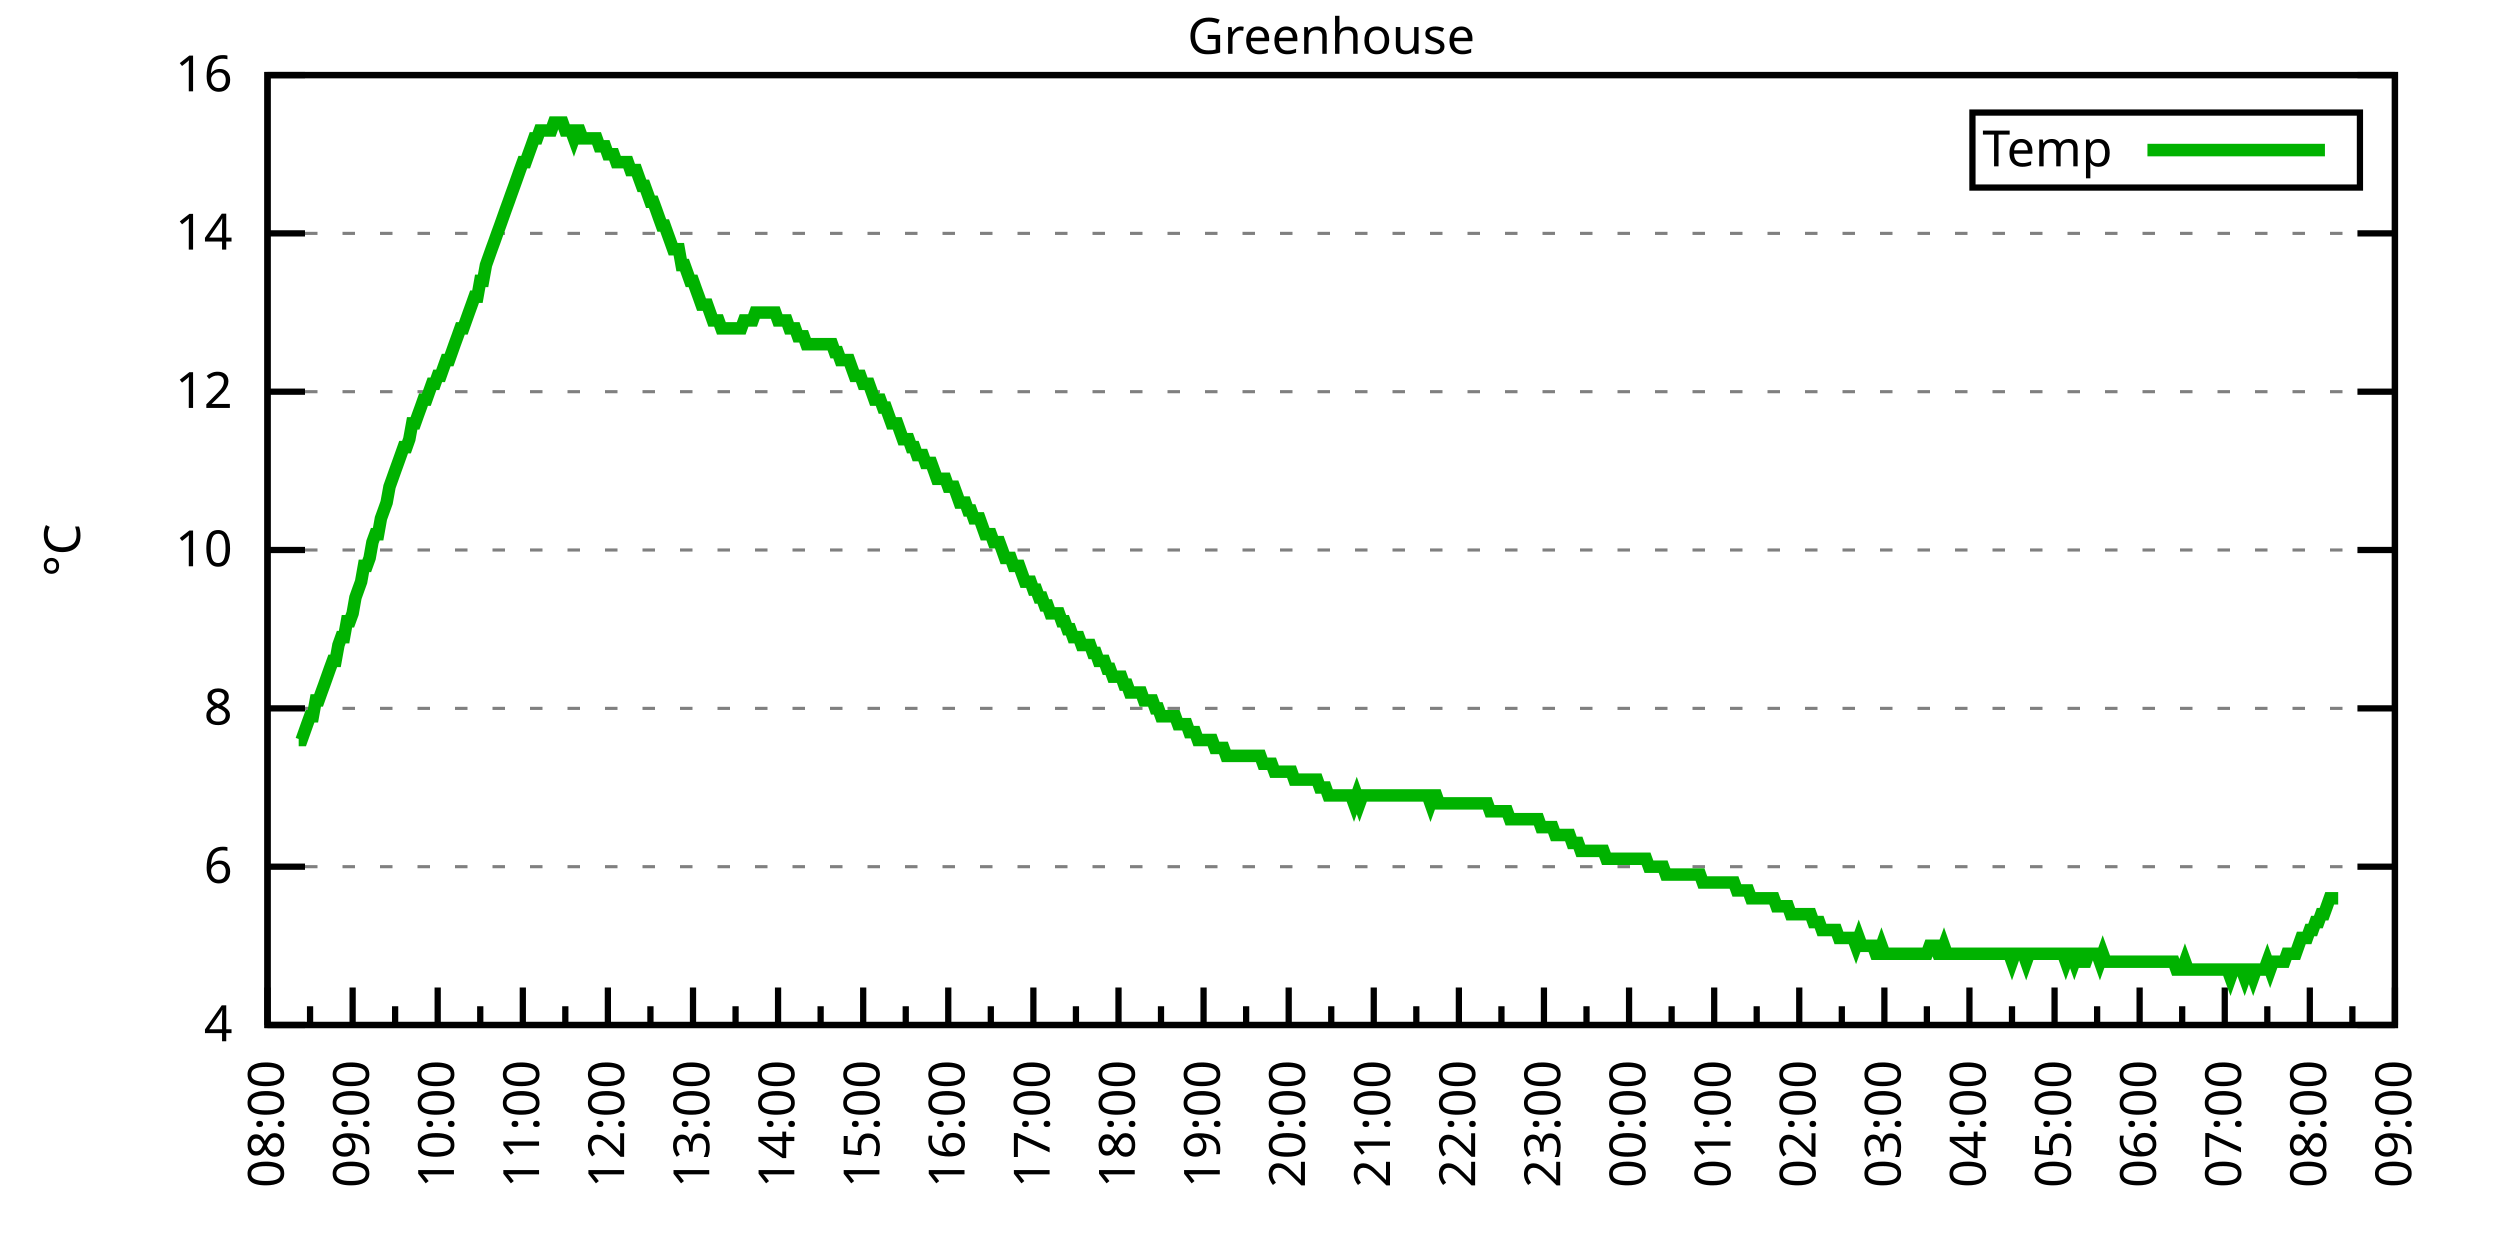
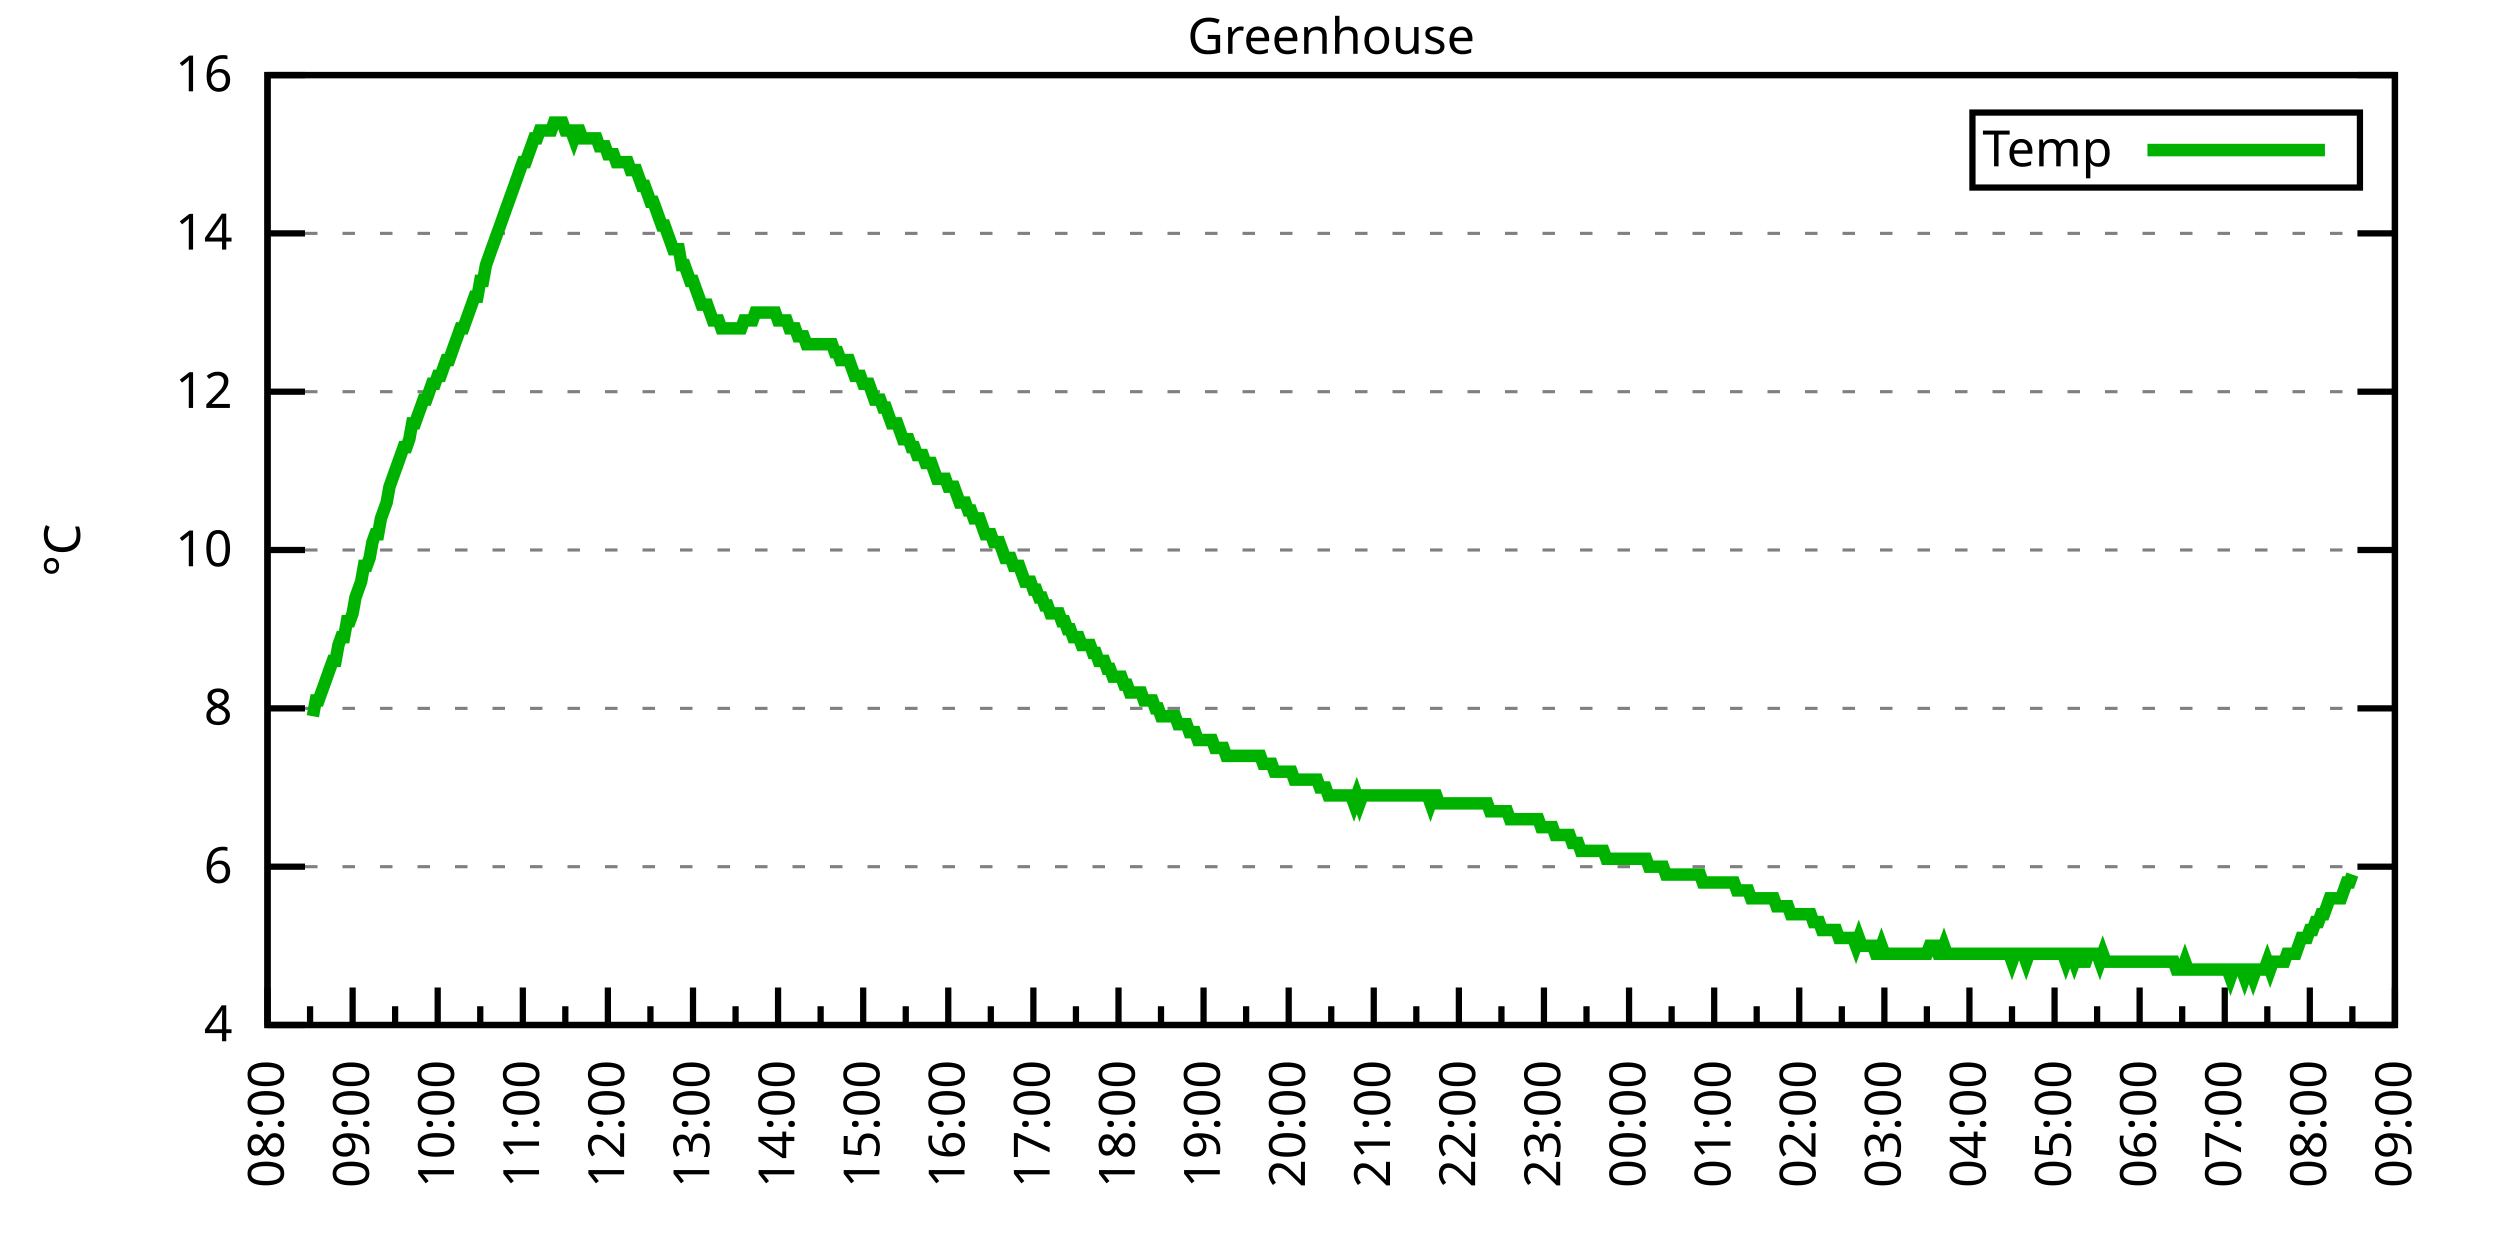
<svg xmlns="http://www.w3.org/2000/svg" xmlns:xlink="http://www.w3.org/1999/xlink" width="400" height="200" viewBox="0 0 400 200">
  <g id="gnuplot_canvas">
    <rect x="0" y="0" width="400" height="200" fill="none" />
    <defs>
      <circle id="gpDot" r="0.5" stroke-width="0.5" stroke="currentColor" />
      <path id="gpPt0" stroke-width="0.333" stroke="currentColor" d="M-1,0 h2 M0,-1 v2" />
      <path id="gpPt1" stroke-width="0.333" stroke="currentColor" d="M-1,-1 L1,1 M1,-1 L-1,1" />
      <path id="gpPt2" stroke-width="0.333" stroke="currentColor" d="M-1,0 L1,0 M0,-1 L0,1 M-1,-1 L1,1 M-1,1 L1,-1" />
      <rect id="gpPt3" stroke-width="0.333" stroke="currentColor" x="-1" y="-1" width="2" height="2" />
      <rect id="gpPt4" stroke-width="0.333" stroke="currentColor" fill="currentColor" x="-1" y="-1" width="2" height="2" />
      <circle id="gpPt5" stroke-width="0.333" stroke="currentColor" cx="0" cy="0" r="1" />
      <use xlink:href="#gpPt5" id="gpPt6" fill="currentColor" stroke="none" />
      <path id="gpPt7" stroke-width="0.333" stroke="currentColor" d="M0,-1.33 L-1.33,0.67 L1.33,0.67 z" />
      <use xlink:href="#gpPt7" id="gpPt8" fill="currentColor" stroke="none" />
      <use xlink:href="#gpPt7" id="gpPt9" stroke="currentColor" transform="rotate(180)" />
      <use xlink:href="#gpPt9" id="gpPt10" fill="currentColor" stroke="none" />
      <use xlink:href="#gpPt3" id="gpPt11" stroke="currentColor" transform="rotate(45)" />
      <use xlink:href="#gpPt11" id="gpPt12" fill="currentColor" stroke="none" />
      <path id="gpPt13" stroke-width="0.333" stroke="currentColor" d="M0,1.330 L1.265,0.411 L0.782,-1.067 L-0.782,-1.076 L-1.265,0.411 z" />
      <use xlink:href="#gpPt13" id="gpPt14" fill="currentColor" stroke="none" />
      <filter id="textbox" filterUnits="objectBoundingBox" x="0" y="0" height="1" width="1">
        <feFlood flood-color="white" flood-opacity="1" result="bgnd" />
        <feComposite in="SourceGraphic" in2="bgnd" operator="atop" />
      </filter>
      <filter id="greybox" filterUnits="objectBoundingBox" x="0" y="0" height="1" width="1">
        <feFlood flood-color="lightgrey" flood-opacity="1" result="grey" />
        <feComposite in="SourceGraphic" in2="grey" operator="atop" />
      </filter>
    </defs>
    <g fill="none" color="white" stroke="currentColor" stroke-width="1.00" stroke-linecap="butt" stroke-linejoin="miter">
</g>
    <g fill="none" color="black" stroke="currentColor" stroke-width="1.00" stroke-linecap="butt" stroke-linejoin="miter">
      <g stroke="none" shape-rendering="crispEdges">
        <polygon fill="rgb(255, 255, 255)" points="42.80,164.00 383.18,164.00 383.18,12.02 42.80,12.02 " />
      </g>
    </g>
    <g fill="none" color="black" stroke="currentColor" stroke-width="1.00" stroke-linecap="butt" stroke-linejoin="miter">
</g>
    <g fill="none" color="black" stroke="black" stroke-width="0.50" stroke-linecap="butt" stroke-linejoin="miter">
</g>
    <g fill="none" color="gray" stroke="currentColor" stroke-width="0.50" stroke-linecap="butt" stroke-linejoin="miter">
      <path stroke="gray" stroke-dasharray="2,4" class="gridline" d="M42.80,164.00 L383.19,164.00  " />
    </g>
    <g fill="none" color="gray" stroke="gray" stroke-width="1.00" stroke-linecap="butt" stroke-linejoin="miter">
</g>
    <g fill="none" color="black" stroke="currentColor" stroke-width="1.00" stroke-linecap="butt" stroke-linejoin="miter">
      <path stroke="black" d="M42.80,164.00 L48.80,164.00 M383.19,164.00 L377.19,164.00  " />
      <g transform="translate(37.20,166.60)" stroke="none" fill="black" font-family="Sans" font-size="8.00" text-anchor="end">
        <text>
          <tspan font-family="Sans"> 4</tspan>
        </text>
      </g>
    </g>
    <g fill="none" color="black" stroke="currentColor" stroke-width="1.00" stroke-linecap="butt" stroke-linejoin="miter">
</g>
    <g fill="none" color="black" stroke="black" stroke-width="0.50" stroke-linecap="butt" stroke-linejoin="miter">
</g>
    <g fill="none" color="gray" stroke="currentColor" stroke-width="0.50" stroke-linecap="butt" stroke-linejoin="miter">
      <path stroke="gray" stroke-dasharray="2,4" class="gridline" d="M42.80,138.67 L383.19,138.67  " />
    </g>
    <g fill="none" color="gray" stroke="gray" stroke-width="1.00" stroke-linecap="butt" stroke-linejoin="miter">
</g>
    <g fill="none" color="black" stroke="currentColor" stroke-width="1.00" stroke-linecap="butt" stroke-linejoin="miter">
      <path stroke="black" d="M42.80,138.67 L48.80,138.67 M383.19,138.67 L377.19,138.67  " />
      <g transform="translate(37.20,141.27)" stroke="none" fill="black" font-family="Sans" font-size="8.00" text-anchor="end">
        <text>
          <tspan font-family="Sans"> 6</tspan>
        </text>
      </g>
    </g>
    <g fill="none" color="black" stroke="currentColor" stroke-width="1.00" stroke-linecap="butt" stroke-linejoin="miter">
</g>
    <g fill="none" color="black" stroke="black" stroke-width="0.50" stroke-linecap="butt" stroke-linejoin="miter">
</g>
    <g fill="none" color="gray" stroke="currentColor" stroke-width="0.50" stroke-linecap="butt" stroke-linejoin="miter">
      <path stroke="gray" stroke-dasharray="2,4" class="gridline" d="M42.80,113.34 L383.19,113.34  " />
    </g>
    <g fill="none" color="gray" stroke="gray" stroke-width="1.00" stroke-linecap="butt" stroke-linejoin="miter">
</g>
    <g fill="none" color="black" stroke="currentColor" stroke-width="1.00" stroke-linecap="butt" stroke-linejoin="miter">
      <path stroke="black" d="M42.80,113.34 L48.80,113.34 M383.19,113.34 L377.19,113.34  " />
      <g transform="translate(37.20,115.94)" stroke="none" fill="black" font-family="Sans" font-size="8.00" text-anchor="end">
        <text>
          <tspan font-family="Sans"> 8</tspan>
        </text>
      </g>
    </g>
    <g fill="none" color="black" stroke="currentColor" stroke-width="1.00" stroke-linecap="butt" stroke-linejoin="miter">
</g>
    <g fill="none" color="black" stroke="black" stroke-width="0.50" stroke-linecap="butt" stroke-linejoin="miter">
</g>
    <g fill="none" color="gray" stroke="currentColor" stroke-width="0.50" stroke-linecap="butt" stroke-linejoin="miter">
      <path stroke="gray" stroke-dasharray="2,4" class="gridline" d="M42.80,88.00 L383.19,88.00  " />
    </g>
    <g fill="none" color="gray" stroke="gray" stroke-width="1.00" stroke-linecap="butt" stroke-linejoin="miter">
</g>
    <g fill="none" color="black" stroke="currentColor" stroke-width="1.00" stroke-linecap="butt" stroke-linejoin="miter">
      <path stroke="black" d="M42.80,88.00 L48.80,88.00 M383.19,88.00 L377.19,88.00  " />
      <g transform="translate(37.20,90.60)" stroke="none" fill="black" font-family="Sans" font-size="8.00" text-anchor="end">
        <text>
          <tspan font-family="Sans"> 10</tspan>
        </text>
      </g>
    </g>
    <g fill="none" color="black" stroke="currentColor" stroke-width="1.00" stroke-linecap="butt" stroke-linejoin="miter">
</g>
    <g fill="none" color="black" stroke="black" stroke-width="0.50" stroke-linecap="butt" stroke-linejoin="miter">
</g>
    <g fill="none" color="gray" stroke="currentColor" stroke-width="0.50" stroke-linecap="butt" stroke-linejoin="miter">
      <path stroke="gray" stroke-dasharray="2,4" class="gridline" d="M42.80,62.67 L383.19,62.67  " />
    </g>
    <g fill="none" color="gray" stroke="gray" stroke-width="1.00" stroke-linecap="butt" stroke-linejoin="miter">
</g>
    <g fill="none" color="black" stroke="currentColor" stroke-width="1.00" stroke-linecap="butt" stroke-linejoin="miter">
      <path stroke="black" d="M42.80,62.67 L48.80,62.67 M383.19,62.67 L377.19,62.67  " />
      <g transform="translate(37.20,65.27)" stroke="none" fill="black" font-family="Sans" font-size="8.00" text-anchor="end">
        <text>
          <tspan font-family="Sans"> 12</tspan>
        </text>
      </g>
    </g>
    <g fill="none" color="black" stroke="currentColor" stroke-width="1.00" stroke-linecap="butt" stroke-linejoin="miter">
</g>
    <g fill="none" color="black" stroke="black" stroke-width="0.50" stroke-linecap="butt" stroke-linejoin="miter">
</g>
    <g fill="none" color="gray" stroke="currentColor" stroke-width="0.50" stroke-linecap="butt" stroke-linejoin="miter">
      <path stroke="gray" stroke-dasharray="2,4" class="gridline" d="M42.80,37.34 L383.19,37.34  " />
    </g>
    <g fill="none" color="gray" stroke="gray" stroke-width="1.00" stroke-linecap="butt" stroke-linejoin="miter">
</g>
    <g fill="none" color="black" stroke="currentColor" stroke-width="1.00" stroke-linecap="butt" stroke-linejoin="miter">
      <path stroke="black" d="M42.80,37.34 L48.80,37.34 M383.19,37.34 L377.19,37.34  " />
      <g transform="translate(37.20,39.94)" stroke="none" fill="black" font-family="Sans" font-size="8.00" text-anchor="end">
        <text>
          <tspan font-family="Sans"> 14</tspan>
        </text>
      </g>
    </g>
    <g fill="none" color="black" stroke="currentColor" stroke-width="1.00" stroke-linecap="butt" stroke-linejoin="miter">
</g>
    <g fill="none" color="black" stroke="black" stroke-width="0.50" stroke-linecap="butt" stroke-linejoin="miter">
</g>
    <g fill="none" color="gray" stroke="currentColor" stroke-width="0.50" stroke-linecap="butt" stroke-linejoin="miter">
      <path stroke="gray" stroke-dasharray="2,4" class="gridline" d="M42.80,12.01 L383.19,12.01  " />
    </g>
    <g fill="none" color="gray" stroke="gray" stroke-width="1.00" stroke-linecap="butt" stroke-linejoin="miter">
</g>
    <g fill="none" color="black" stroke="currentColor" stroke-width="1.00" stroke-linecap="butt" stroke-linejoin="miter">
      <path stroke="black" d="M42.80,12.01 L48.80,12.01 M383.19,12.01 L377.19,12.01  " />
      <g transform="translate(37.20,14.61)" stroke="none" fill="black" font-family="Sans" font-size="8.00" text-anchor="end">
        <text>
          <tspan font-family="Sans"> 16</tspan>
        </text>
      </g>
    </g>
    <g fill="none" color="black" stroke="currentColor" stroke-width="1.00" stroke-linecap="butt" stroke-linejoin="miter">
      <path stroke="black" d="M42.80,164.00 L42.80,158.00  " />
      <g transform="translate(45.40,169.60) rotate(270)" stroke="none" fill="black" font-family="Sans" font-size="8.00" text-anchor="end">
        <text>
          <tspan font-family="Sans">08:00</tspan>
        </text>
      </g>
    </g>
    <g fill="none" color="black" stroke="currentColor" stroke-width="1.00" stroke-linecap="butt" stroke-linejoin="miter">
      <path stroke="black" d="M49.61,164.00 L49.61,161.00 M56.42,164.00 L56.42,158.00  " />
      <g transform="translate(59.02,169.60) rotate(270)" stroke="none" fill="black" font-family="Sans" font-size="8.00" text-anchor="end">
        <text>
          <tspan font-family="Sans">09:00</tspan>
        </text>
      </g>
    </g>
    <g fill="none" color="black" stroke="currentColor" stroke-width="1.00" stroke-linecap="butt" stroke-linejoin="miter">
      <path stroke="black" d="M63.22,164.00 L63.22,161.00 M70.03,164.00 L70.03,158.00  " />
      <g transform="translate(72.63,169.60) rotate(270)" stroke="none" fill="black" font-family="Sans" font-size="8.00" text-anchor="end">
        <text>
          <tspan font-family="Sans">10:00</tspan>
        </text>
      </g>
    </g>
    <g fill="none" color="black" stroke="currentColor" stroke-width="1.00" stroke-linecap="butt" stroke-linejoin="miter">
      <path stroke="black" d="M76.84,164.00 L76.84,161.00 M83.65,164.00 L83.65,158.00  " />
      <g transform="translate(86.25,169.60) rotate(270)" stroke="none" fill="black" font-family="Sans" font-size="8.00" text-anchor="end">
        <text>
          <tspan font-family="Sans">11:00</tspan>
        </text>
      </g>
    </g>
    <g fill="none" color="black" stroke="currentColor" stroke-width="1.00" stroke-linecap="butt" stroke-linejoin="miter">
      <path stroke="black" d="M90.45,164.00 L90.45,161.00 M97.26,164.00 L97.26,158.00  " />
      <g transform="translate(99.86,169.60) rotate(270)" stroke="none" fill="black" font-family="Sans" font-size="8.00" text-anchor="end">
        <text>
          <tspan font-family="Sans">12:00</tspan>
        </text>
      </g>
    </g>
    <g fill="none" color="black" stroke="currentColor" stroke-width="1.00" stroke-linecap="butt" stroke-linejoin="miter">
      <path stroke="black" d="M104.07,164.00 L104.07,161.00 M110.88,164.00 L110.88,158.00  " />
      <g transform="translate(113.48,169.60) rotate(270)" stroke="none" fill="black" font-family="Sans" font-size="8.00" text-anchor="end">
        <text>
          <tspan font-family="Sans">13:00</tspan>
        </text>
      </g>
    </g>
    <g fill="none" color="black" stroke="currentColor" stroke-width="1.00" stroke-linecap="butt" stroke-linejoin="miter">
      <path stroke="black" d="M117.69,164.00 L117.69,161.00 M124.49,164.00 L124.49,158.00  " />
      <g transform="translate(127.09,169.60) rotate(270)" stroke="none" fill="black" font-family="Sans" font-size="8.00" text-anchor="end">
        <text>
          <tspan font-family="Sans">14:00</tspan>
        </text>
      </g>
    </g>
    <g fill="none" color="black" stroke="currentColor" stroke-width="1.00" stroke-linecap="butt" stroke-linejoin="miter">
      <path stroke="black" d="M131.30,164.00 L131.30,161.00 M138.11,164.00 L138.11,158.00  " />
      <g transform="translate(140.71,169.60) rotate(270)" stroke="none" fill="black" font-family="Sans" font-size="8.00" text-anchor="end">
        <text>
          <tspan font-family="Sans">15:00</tspan>
        </text>
      </g>
    </g>
    <g fill="none" color="black" stroke="currentColor" stroke-width="1.00" stroke-linecap="butt" stroke-linejoin="miter">
      <path stroke="black" d="M144.92,164.00 L144.92,161.00 M151.72,164.00 L151.72,158.00  " />
      <g transform="translate(154.32,169.60) rotate(270)" stroke="none" fill="black" font-family="Sans" font-size="8.00" text-anchor="end">
        <text>
          <tspan font-family="Sans">16:00</tspan>
        </text>
      </g>
    </g>
    <g fill="none" color="black" stroke="currentColor" stroke-width="1.00" stroke-linecap="butt" stroke-linejoin="miter">
      <path stroke="black" d="M158.53,164.00 L158.53,161.00 M165.34,164.00 L165.34,158.00  " />
      <g transform="translate(167.94,169.60) rotate(270)" stroke="none" fill="black" font-family="Sans" font-size="8.00" text-anchor="end">
        <text>
          <tspan font-family="Sans">17:00</tspan>
        </text>
      </g>
    </g>
    <g fill="none" color="black" stroke="currentColor" stroke-width="1.00" stroke-linecap="butt" stroke-linejoin="miter">
      <path stroke="black" d="M172.15,164.00 L172.15,161.00 M178.96,164.00 L178.96,158.00  " />
      <g transform="translate(181.56,169.60) rotate(270)" stroke="none" fill="black" font-family="Sans" font-size="8.00" text-anchor="end">
        <text>
          <tspan font-family="Sans">18:00</tspan>
        </text>
      </g>
    </g>
    <g fill="none" color="black" stroke="currentColor" stroke-width="1.00" stroke-linecap="butt" stroke-linejoin="miter">
      <path stroke="black" d="M185.76,164.00 L185.76,161.00 M192.57,164.00 L192.57,158.00  " />
      <g transform="translate(195.17,169.60) rotate(270)" stroke="none" fill="black" font-family="Sans" font-size="8.00" text-anchor="end">
        <text>
          <tspan font-family="Sans">19:00</tspan>
        </text>
      </g>
    </g>
    <g fill="none" color="black" stroke="currentColor" stroke-width="1.00" stroke-linecap="butt" stroke-linejoin="miter">
      <path stroke="black" d="M199.38,164.00 L199.38,161.00 M206.19,164.00 L206.19,158.00  " />
      <g transform="translate(208.79,169.60) rotate(270)" stroke="none" fill="black" font-family="Sans" font-size="8.00" text-anchor="end">
        <text>
          <tspan font-family="Sans">20:00</tspan>
        </text>
      </g>
    </g>
    <g fill="none" color="black" stroke="currentColor" stroke-width="1.00" stroke-linecap="butt" stroke-linejoin="miter">
      <path stroke="black" d="M213.00,164.00 L213.00,161.00 M219.80,164.00 L219.80,158.00  " />
      <g transform="translate(222.40,169.60) rotate(270)" stroke="none" fill="black" font-family="Sans" font-size="8.00" text-anchor="end">
        <text>
          <tspan font-family="Sans">21:00</tspan>
        </text>
      </g>
    </g>
    <g fill="none" color="black" stroke="currentColor" stroke-width="1.00" stroke-linecap="butt" stroke-linejoin="miter">
      <path stroke="black" d="M226.61,164.00 L226.61,161.00 M233.42,164.00 L233.42,158.00  " />
      <g transform="translate(236.02,169.60) rotate(270)" stroke="none" fill="black" font-family="Sans" font-size="8.00" text-anchor="end">
        <text>
          <tspan font-family="Sans">22:00</tspan>
        </text>
      </g>
    </g>
    <g fill="none" color="black" stroke="currentColor" stroke-width="1.00" stroke-linecap="butt" stroke-linejoin="miter">
      <path stroke="black" d="M240.23,164.00 L240.23,161.00 M247.03,164.00 L247.03,158.00  " />
      <g transform="translate(249.63,169.60) rotate(270)" stroke="none" fill="black" font-family="Sans" font-size="8.00" text-anchor="end">
        <text>
          <tspan font-family="Sans">23:00</tspan>
        </text>
      </g>
    </g>
    <g fill="none" color="black" stroke="currentColor" stroke-width="1.00" stroke-linecap="butt" stroke-linejoin="miter">
      <path stroke="black" d="M253.84,164.00 L253.84,161.00 M260.65,164.00 L260.65,158.00  " />
      <g transform="translate(263.25,169.60) rotate(270)" stroke="none" fill="black" font-family="Sans" font-size="8.00" text-anchor="end">
        <text>
          <tspan font-family="Sans">00:00</tspan>
        </text>
      </g>
    </g>
    <g fill="none" color="black" stroke="currentColor" stroke-width="1.00" stroke-linecap="butt" stroke-linejoin="miter">
      <path stroke="black" d="M267.46,164.00 L267.46,161.00 M274.27,164.00 L274.27,158.00  " />
      <g transform="translate(276.87,169.60) rotate(270)" stroke="none" fill="black" font-family="Sans" font-size="8.00" text-anchor="end">
        <text>
          <tspan font-family="Sans">01:00</tspan>
        </text>
      </g>
    </g>
    <g fill="none" color="black" stroke="currentColor" stroke-width="1.00" stroke-linecap="butt" stroke-linejoin="miter">
      <path stroke="black" d="M281.07,164.00 L281.07,161.00 M287.88,164.00 L287.88,158.00  " />
      <g transform="translate(290.48,169.60) rotate(270)" stroke="none" fill="black" font-family="Sans" font-size="8.00" text-anchor="end">
        <text>
          <tspan font-family="Sans">02:00</tspan>
        </text>
      </g>
    </g>
    <g fill="none" color="black" stroke="currentColor" stroke-width="1.00" stroke-linecap="butt" stroke-linejoin="miter">
      <path stroke="black" d="M294.69,164.00 L294.69,161.00 M301.50,164.00 L301.50,158.00  " />
      <g transform="translate(304.10,169.60) rotate(270)" stroke="none" fill="black" font-family="Sans" font-size="8.00" text-anchor="end">
        <text>
          <tspan font-family="Sans">03:00</tspan>
        </text>
      </g>
    </g>
    <g fill="none" color="black" stroke="currentColor" stroke-width="1.00" stroke-linecap="butt" stroke-linejoin="miter">
      <path stroke="black" d="M308.30,164.00 L308.30,161.00 M315.11,164.00 L315.11,158.00  " />
      <g transform="translate(317.71,169.60) rotate(270)" stroke="none" fill="black" font-family="Sans" font-size="8.00" text-anchor="end">
        <text>
          <tspan font-family="Sans">04:00</tspan>
        </text>
      </g>
    </g>
    <g fill="none" color="black" stroke="currentColor" stroke-width="1.00" stroke-linecap="butt" stroke-linejoin="miter">
      <path stroke="black" d="M321.92,164.00 L321.92,161.00 M328.73,164.00 L328.73,158.00  " />
      <g transform="translate(331.33,169.60) rotate(270)" stroke="none" fill="black" font-family="Sans" font-size="8.00" text-anchor="end">
        <text>
          <tspan font-family="Sans">05:00</tspan>
        </text>
      </g>
    </g>
    <g fill="none" color="black" stroke="currentColor" stroke-width="1.00" stroke-linecap="butt" stroke-linejoin="miter">
      <path stroke="black" d="M335.54,164.00 L335.54,161.00 M342.34,164.00 L342.34,158.00  " />
      <g transform="translate(344.94,169.60) rotate(270)" stroke="none" fill="black" font-family="Sans" font-size="8.00" text-anchor="end">
        <text>
          <tspan font-family="Sans">06:00</tspan>
        </text>
      </g>
    </g>
    <g fill="none" color="black" stroke="currentColor" stroke-width="1.00" stroke-linecap="butt" stroke-linejoin="miter">
      <path stroke="black" d="M349.15,164.00 L349.15,161.00 M355.96,164.00 L355.96,158.00  " />
      <g transform="translate(358.56,169.60) rotate(270)" stroke="none" fill="black" font-family="Sans" font-size="8.00" text-anchor="end">
        <text>
          <tspan font-family="Sans">07:00</tspan>
        </text>
      </g>
    </g>
    <g fill="none" color="black" stroke="currentColor" stroke-width="1.00" stroke-linecap="butt" stroke-linejoin="miter">
      <path stroke="black" d="M362.77,164.00 L362.77,161.00 M369.57,164.00 L369.57,158.00  " />
      <g transform="translate(372.17,169.60) rotate(270)" stroke="none" fill="black" font-family="Sans" font-size="8.00" text-anchor="end">
        <text>
          <tspan font-family="Sans">08:00</tspan>
        </text>
      </g>
    </g>
    <g fill="none" color="black" stroke="currentColor" stroke-width="1.00" stroke-linecap="butt" stroke-linejoin="miter">
      <path stroke="black" d="M376.38,164.00 L376.38,161.00 M383.19,164.00 L383.19,158.00  " />
      <g transform="translate(385.79,169.60) rotate(270)" stroke="none" fill="black" font-family="Sans" font-size="8.00" text-anchor="end">
        <text>
          <tspan font-family="Sans">09:00</tspan>
        </text>
      </g>
    </g>
    <g fill="none" color="black" stroke="currentColor" stroke-width="1.00" stroke-linecap="butt" stroke-linejoin="miter">
</g>
    <g fill="none" color="black" stroke="currentColor" stroke-width="1.00" stroke-linecap="butt" stroke-linejoin="miter">
      <path stroke="black" d="M42.80,12.01 L42.80,164.00 L383.19,164.00 L383.19,12.01 L42.80,12.01 Z  " />
    </g>
    <g fill="none" color="black" stroke="currentColor" stroke-width="1.00" stroke-linecap="butt" stroke-linejoin="miter">
      <g transform="translate(12.80,88.01) rotate(270)" stroke="none" fill="black" font-family="Sans" font-size="8.00" text-anchor="middle">
        <text>
          <tspan font-family="Sans">°C</tspan>
        </text>
      </g>
    </g>
    <g fill="none" color="black" stroke="currentColor" stroke-width="1.00" stroke-linecap="butt" stroke-linejoin="miter">
</g>
    <g fill="none" color="black" stroke="currentColor" stroke-width="1.00" stroke-linecap="butt" stroke-linejoin="miter">
      <path stroke="black" d="M315.59,30.01 L315.59,18.01 L377.59,18.01 L377.59,30.01 L315.59,30.01 Z  " />
    </g>
    <g id="Greenhouse_plot_1">
      <g fill="none" color="white" stroke="black" stroke-width="2.00" stroke-linecap="butt" stroke-linejoin="miter">
</g>
      <g fill="none" color="black" stroke="currentColor" stroke-width="2.00" stroke-linecap="butt" stroke-linejoin="miter">
        <g transform="translate(337.99,26.61)" stroke="none" fill="black" font-family="Sans" font-size="8.00" text-anchor="end">
          <text>
            <tspan font-family="Sans">Temp</tspan>
          </text>
        </g>
      </g>
      <g fill="none" color="black" stroke="currentColor" stroke-width="2.00" stroke-linecap="butt" stroke-linejoin="miter">
-         <path stroke="rgb(  0, 178,   0)" d="M343.59,24.01 L371.99,24.01 M47.79,118.40 L48.25,118.40 L48.70,117.14 L49.15,115.87 L49.61,114.60 L50.06,114.60   L50.52,112.07 L50.97,112.07 L51.42,110.80 L51.88,109.54 L52.33,108.27 L52.78,107.00 L53.24,105.74 L53.69,105.74   L54.15,103.20 L54.60,101.94 L55.05,101.94 L55.51,99.40 L55.96,99.40 L56.42,98.14 L56.87,95.60 L57.32,94.34   L57.78,93.07 L58.23,90.54 L58.68,90.54 L59.14,89.27 L59.59,86.74 L60.05,85.47 L60.50,85.47 L60.95,82.94   L61.41,81.67 L61.86,80.41 L62.32,77.87 L62.77,76.61 L63.22,75.34 L63.68,74.07 L64.13,72.81 L64.58,71.54   L65.04,71.54 L65.49,70.27 L65.95,67.74 L66.40,67.74 L66.85,66.47 L67.31,65.21 L67.76,63.94 L68.22,63.94   L68.67,62.67 L69.12,61.41 L69.58,61.41 L70.03,60.14 L70.49,60.14 L70.94,58.87 L71.39,57.61 L71.85,57.61   L72.30,56.34 L72.75,55.07 L73.21,53.81 L73.66,52.54 L74.12,52.54 L74.57,51.27 L75.02,50.01 L75.48,48.74   L75.93,47.47 L76.39,47.47 L76.84,44.94 L77.29,44.94 L77.75,42.41 L78.20,41.14 L78.65,39.87 L79.11,38.61   L79.56,37.34 L80.02,36.08 L80.47,34.81 L80.92,33.54 L81.38,32.28 L81.83,31.01 L82.29,29.74 L82.74,28.48   L83.19,27.21 L83.65,25.94 L84.10,25.94 L84.55,24.68 L85.01,23.41 L85.46,22.14 L85.92,22.14 L86.37,20.88   L86.82,20.88 L87.28,20.88 L87.73,20.88 L88.19,20.88 L88.64,19.61 L89.09,19.61 L89.55,19.61 L90.00,19.61   L90.45,20.88 L90.91,20.88 L91.36,20.88 L91.82,22.14 L92.27,20.88 L92.72,20.88 L93.18,22.14 L93.63,22.14   L94.09,22.14 L94.54,22.14 L94.99,22.14 L95.45,22.14 L95.90,23.41 L96.35,23.41 L96.81,23.41 L97.26,24.68   L97.72,24.68 L98.17,24.68 L98.62,25.94 L99.08,25.94 L99.53,25.94 L99.99,25.94 L100.44,25.94 L100.89,27.21   L101.35,27.21 L101.80,27.21 L102.25,28.48 L102.71,29.74 L103.16,29.74 L103.62,31.01 L104.07,32.28 L104.52,32.28   L104.98,33.54 L105.43,34.81 L105.89,36.08 L106.34,36.08 L106.79,37.34 L107.25,38.61 L107.70,39.87 L108.15,39.87   L108.61,39.87 L109.06,42.41 L109.52,42.41 L109.97,43.67 L110.42,44.94 L110.88,44.94 L111.33,46.21 L111.79,47.47   L112.24,48.74 L112.69,48.74 L113.15,48.74 L113.60,50.01 L114.05,51.27 L114.51,51.27 L114.96,51.27 L115.42,52.54   L115.87,52.54 L116.32,52.54 L116.78,52.54 L117.23,52.54 L117.69,52.54 L118.14,52.54 L118.59,52.54 L119.05,51.27   L119.50,51.27 L119.96,51.27 L120.41,51.27 L120.86,50.01 L121.32,50.01 L121.77,50.01 L122.22,50.01 L122.68,50.01   L123.13,50.01 L123.59,50.01 L124.04,50.01 L124.49,51.27 L124.95,51.27 L125.40,51.27 L125.86,51.27 L126.31,52.54   L126.76,52.54 L127.22,52.54 L127.67,53.81 L128.12,53.81 L128.58,53.81 L129.03,55.07 L129.49,55.07 L129.94,55.07   L130.39,55.07 L130.85,55.07 L131.30,55.07 L131.76,55.07 L132.21,55.07 L132.66,55.07 L133.12,55.07 L133.57,56.34   L134.02,56.34 L134.48,57.61 L134.93,57.61 L135.39,57.61 L135.84,57.61 L136.29,58.87 L136.75,60.14 L137.20,60.14   L137.66,60.14 L138.11,61.41 L138.56,61.41 L139.02,61.41 L139.47,62.67 L139.92,63.94 L140.38,63.94 L140.83,63.94   L141.29,65.21 L141.74,65.21 L142.19,66.47 L142.65,67.74 L143.10,67.74 L143.56,67.74 L144.01,69.01 L144.46,70.27   L144.92,70.27 L145.37,70.27 L145.82,71.54 L146.28,71.54 L146.73,72.81 L147.19,72.81 L147.64,72.81 L148.09,74.07   L148.55,74.07 L149.00,74.07 L149.46,75.34 L149.91,76.61 L150.36,76.61 L150.82,76.61 L151.27,76.61 L151.72,77.87   L152.18,77.87 L152.63,77.87 L153.09,79.14 L153.54,80.41 L153.99,80.41 L154.45,80.41 L154.90,81.67 L155.36,81.67   L155.81,82.94 L156.26,82.94 L156.72,82.94 L157.17,84.21 L157.62,85.47 L158.08,85.47 L158.53,85.47 L158.99,86.74   L159.44,86.74 L159.89,86.74 L160.35,88.00 L160.80,89.27 L161.26,89.27 L161.71,89.27 L162.16,90.54 L162.62,90.54   L163.07,90.54 L163.52,91.80 L163.98,93.07 L164.43,93.07 L164.89,93.07 L165.34,94.34 L165.79,94.34 L166.25,95.60   L166.70,95.60 L167.16,96.87 L167.61,96.87 L168.06,98.14 L168.52,98.14 L168.97,98.14 L169.43,98.14 L169.88,99.40   L170.33,99.40 L170.79,100.67 L171.24,100.67 L171.69,101.94 L172.15,101.94 L172.60,101.94 L173.06,103.20 L173.51,103.20   L173.96,103.20 L174.42,103.20 L174.87,104.47 L175.33,104.47 L175.78,105.74 L176.23,105.74 L176.69,105.74 L177.14,107.00   L177.59,107.00 L178.05,108.27 L178.50,108.27 L178.96,108.27 L179.41,108.27 L179.86,109.54 L180.32,109.54 L180.77,110.80   L181.23,110.80 L181.68,110.80 L182.13,110.80 L182.59,110.80 L183.04,112.07 L183.49,112.07 L183.95,112.07 L184.40,112.07   L184.86,113.34 L185.31,113.34 L185.76,114.60 L186.22,114.60 L186.67,114.60 L187.13,114.60 L187.58,114.60 L188.03,114.60   L188.49,115.87 L188.94,115.87 L189.39,115.87 L189.85,115.87 L190.30,117.14 L190.76,117.14 L191.21,117.14 L191.66,118.40   L192.12,118.40 L192.57,118.40 L193.03,118.40 L193.48,118.40 L193.93,118.40 L194.39,119.67 L194.84,119.67 L195.29,119.67   L195.75,119.67 L196.20,120.94 L196.66,120.94 L197.11,120.94 L197.56,120.94 L198.02,120.94 L198.47,120.94 L198.93,120.94   L199.38,120.94 L199.83,120.94 L200.29,120.94 L200.74,120.94 L201.19,120.94 L201.65,120.94 L202.10,122.20 L202.56,122.20   L203.01,122.20 L203.46,122.20 L203.92,123.47 L204.37,123.47 L204.83,123.47 L205.28,123.47 L205.73,123.47 L206.19,123.47   L206.64,123.47 L207.09,124.74 L207.55,124.74 L208.00,124.74 L208.46,124.74 L208.91,124.74 L209.36,124.74 L209.82,124.74   L210.27,124.74 L210.73,124.74 L211.18,126.00 L211.63,126.00 L212.09,126.00 L212.54,127.27 L213.00,127.27 L213.45,127.27   L213.90,127.27 L214.36,127.27 L214.81,127.27 L215.26,127.27 L215.72,127.27 L216.17,127.27 L216.63,128.54 L217.08,127.27   L217.53,128.54 L217.99,127.27 L218.44,127.27 L218.90,127.27 L219.35,127.27 L219.80,127.27 L220.26,127.27 L220.71,127.27   L221.16,127.27 L221.62,127.27 L222.07,127.27 L222.53,127.27 L222.98,127.27 L223.43,127.27 L223.89,127.27 L224.34,127.27   L224.80,127.27 L225.25,127.27 L225.70,127.27 L226.16,127.27 L226.61,127.27 L227.06,127.27 L227.52,127.27 L227.97,127.27   L228.43,127.27 L228.88,128.54 L229.33,127.27 L229.79,127.27 L230.24,128.54 L230.70,128.54 L231.15,128.54 L231.60,128.54   L232.06,128.54 L232.51,128.54 L232.96,128.54 L233.42,128.54 L233.87,128.54 L234.33,128.54 L234.78,128.54 L235.23,128.54   L235.69,128.54 L236.14,128.54 L236.60,128.54 L237.05,128.54 L237.50,128.54 L237.96,128.54 L238.41,129.80 L238.86,129.80   L239.32,129.80 L239.77,129.80 L240.23,129.80 L240.68,129.80 L241.13,129.80 L241.59,131.07 L242.04,131.07 L242.50,131.07   L242.95,131.07 L243.40,131.07 L243.86,131.07 L244.31,131.07 L244.76,131.07 L245.22,131.07 L245.67,131.07 L246.13,131.07   L246.58,132.34 L247.03,132.34 L247.49,132.34 L247.94,132.34 L248.40,132.34 L248.85,133.60 L249.30,133.60 L249.76,133.60   L250.21,133.60 L250.66,133.60 L251.12,133.60 L251.57,134.87 L252.03,134.87 L252.48,134.87 L252.93,136.14 L253.39,136.14   L253.84,136.14 L254.30,136.14 L254.75,136.14 L255.20,136.14 L255.66,136.14 L256.11,136.14 L256.56,136.14 L257.02,137.40   L257.47,137.40 L257.93,137.40 L258.38,137.40 L258.83,137.40 L259.29,137.40 L259.74,137.40 L260.20,137.40 L260.65,137.40   L261.10,137.40 L261.56,137.40 L262.01,137.40 L262.47,137.40 L262.92,137.40 L263.37,137.40 L263.83,138.67 L264.28,138.67   L264.73,138.67 L265.19,138.67 L265.64,138.67 L266.10,138.67 L266.55,139.93 L267.00,139.93 L267.46,139.93 L267.91,139.93   L268.37,139.93 L268.82,139.93 L269.27,139.93 L269.73,139.93 L270.18,139.93 L270.63,139.93 L271.09,139.93 L271.54,139.93   L272.00,139.93 L272.45,141.20 L272.90,141.20 L273.36,141.20 L273.81,141.20 L274.27,141.20 L274.72,141.20 L275.17,141.20   L275.63,141.20 L276.08,141.20 L276.53,141.20 L276.99,141.20 L277.44,141.20 L277.90,142.47 L278.35,142.47 L278.80,142.47   L279.26,142.47 L279.71,142.47 L280.17,143.73 L280.62,143.73 L281.07,143.73 L281.53,143.73 L281.98,143.73 L282.43,143.73   L282.89,143.73 L283.34,143.73 L283.80,143.73 L284.25,145.00 L284.70,145.00 L285.16,145.00 L285.61,145.00 L286.07,145.00   L286.52,146.27 L286.97,146.27 L287.43,146.27 L287.88,146.27 L288.33,146.27 L288.79,146.27 L289.24,146.27 L289.70,146.27   L290.15,147.53 L290.60,147.53 L291.06,147.53 L291.51,148.80 L291.97,148.80 L292.42,148.80 L292.87,148.80 L293.33,148.80   L293.78,148.80 L294.23,150.07 L294.69,150.07 L295.14,150.07 L295.60,150.07 L296.05,150.07 L296.50,150.07 L296.96,151.33   L297.41,150.07 L297.87,151.33 L298.32,151.33 L298.77,151.33 L299.23,151.33 L299.68,151.33 L300.13,152.60 L300.59,152.60   L301.04,151.33 L301.50,152.60 L301.95,152.60 L302.40,152.60 L302.86,152.60 L303.31,152.60 L303.77,152.60 L304.22,152.60   L304.67,152.60 L305.13,152.60 L305.58,152.60 L306.03,152.60 L306.49,152.60 L306.94,152.60 L307.40,152.60 L307.85,152.60   L308.30,152.60 L308.76,151.33 L309.21,151.33 L309.67,151.33 L310.12,152.60 L310.57,152.60 L311.03,151.33 L311.48,152.60   L311.94,152.60 L312.39,152.60 L312.84,152.60 L313.30,152.60 L313.75,152.60 L314.20,152.60 L314.66,152.60 L315.11,152.60   L315.57,152.60 L316.02,152.60 L316.47,152.60 L316.93,152.60 L317.38,152.60 L317.84,152.60 L318.29,152.60 L318.74,152.60   L319.20,152.60 L319.65,152.60 L320.10,152.60 L320.56,152.60 L321.01,152.60 L321.47,152.60 L321.92,153.87 L322.37,152.60   L322.83,152.60 L323.28,152.60 L323.74,152.60 L324.19,153.87 L324.64,152.60 L325.10,152.60 L325.55,152.60 L326.00,152.60   L326.46,152.60 L326.91,152.60 L327.37,152.60 L327.82,152.60 L328.27,152.60 L328.73,152.60 L329.18,152.60 L329.64,152.60   L330.09,152.60 L330.54,153.87 L331.00,152.60 L331.45,152.60 L331.90,153.87 L332.36,152.60 L332.81,152.60 L333.27,153.87   L333.72,153.87 L334.17,152.60 L334.63,152.60 L335.08,152.60 L335.54,152.60 L335.99,153.87 L336.44,152.60 L336.90,153.87   L337.35,153.87 L337.80,153.87 L338.26,153.87 L338.71,153.87 L339.17,153.87 L339.62,153.87 L340.07,153.87 L340.53,153.87   L340.98,153.87 L341.44,153.87 L341.89,153.87 L342.34,153.87 L342.80,153.87 L343.25,153.87 L343.70,153.87 L344.16,153.87   L344.61,153.87 L345.07,153.87 L345.52,153.87 L345.97,153.87 L346.43,153.87 L346.88,153.87 L347.34,153.87 L347.79,153.87   L348.24,155.13 L348.70,155.13 L349.15,155.13 L349.60,153.87 L350.06,155.13 L350.51,155.13 L350.97,155.13 L351.42,155.13   L351.87,155.13 L352.33,155.13 L352.78,155.13 L353.24,155.13 L353.69,155.13 L354.14,155.13 L354.60,155.13 L355.05,155.13   L355.50,155.13 L355.96,155.13 L356.41,155.13 L356.87,156.40 L357.32,155.13 L357.77,155.13 L358.23,155.13 L358.68,155.13   L359.14,156.40 L359.59,155.13 L360.04,155.13 L360.50,156.40 L360.95,155.13 L361.41,155.13 L361.86,155.13 L362.31,155.13   L362.77,153.87 L363.22,155.13 L363.67,153.87 L364.13,153.87 L364.58,153.87 L365.04,153.87 L365.49,153.87 L365.94,152.60   L366.40,152.60 L366.85,152.60 L367.31,152.60 L367.76,151.33 L368.21,150.07 L368.67,150.07 L369.12,150.07 L369.57,148.80   L370.03,148.80 L370.48,147.53 L370.94,147.53 L371.39,146.27 L371.84,146.27 L372.30,145.00 L372.75,143.73 L373.21,143.73   L373.66,143.73 L374.11,143.73  " />
+         <path stroke="rgb(  0, 178,   0)" d="M343.59,24.01 L371.99,24.01 M50.06,114.60 L50.52,112.07 L50.97,112.07 L51.42,110.80 L51.88,109.54 L52.33,108.27   L52.78,107.00 L53.24,105.74 L53.69,105.74 L54.15,103.20 L54.60,101.94 L55.05,101.94 L55.51,99.40 L55.96,99.40   L56.42,98.14 L56.87,95.60 L57.32,94.34 L57.78,93.07 L58.23,90.54 L58.68,90.54 L59.14,89.27 L59.59,86.74   L60.05,85.47 L60.50,85.47 L60.95,82.94 L61.41,81.67 L61.86,80.41 L62.32,77.87 L62.77,76.61 L63.22,75.34   L63.68,74.07 L64.13,72.81 L64.58,71.54 L65.04,71.54 L65.49,70.27 L65.95,67.74 L66.40,67.74 L66.85,66.47   L67.31,65.21 L67.76,63.94 L68.22,63.94 L68.67,62.67 L69.12,61.41 L69.58,61.41 L70.03,60.14 L70.49,60.14   L70.94,58.87 L71.39,57.61 L71.85,57.61 L72.30,56.34 L72.75,55.07 L73.21,53.81 L73.66,52.54 L74.12,52.54   L74.57,51.27 L75.02,50.01 L75.48,48.74 L75.93,47.47 L76.39,47.47 L76.84,44.94 L77.29,44.94 L77.75,42.41   L78.20,41.14 L78.65,39.87 L79.11,38.61 L79.56,37.34 L80.02,36.08 L80.47,34.81 L80.92,33.54 L81.38,32.28   L81.83,31.01 L82.29,29.74 L82.74,28.48 L83.19,27.21 L83.65,25.94 L84.10,25.94 L84.55,24.68 L85.01,23.41   L85.46,22.14 L85.92,22.14 L86.37,20.88 L86.82,20.88 L87.28,20.88 L87.73,20.88 L88.19,20.88 L88.64,19.61   L89.09,19.61 L89.55,19.61 L90.00,19.61 L90.45,20.88 L90.91,20.88 L91.36,20.88 L91.82,22.14 L92.27,20.88   L92.72,20.88 L93.18,22.14 L93.63,22.14 L94.09,22.14 L94.54,22.14 L94.99,22.14 L95.45,22.14 L95.90,23.41   L96.35,23.41 L96.81,23.41 L97.26,24.68 L97.72,24.68 L98.17,24.68 L98.62,25.94 L99.08,25.94 L99.53,25.94   L99.99,25.94 L100.44,25.94 L100.89,27.21 L101.35,27.21 L101.80,27.21 L102.25,28.48 L102.71,29.74 L103.16,29.74   L103.62,31.01 L104.07,32.28 L104.52,32.28 L104.98,33.54 L105.43,34.81 L105.89,36.08 L106.34,36.08 L106.79,37.34   L107.25,38.61 L107.70,39.87 L108.15,39.87 L108.61,39.87 L109.06,42.41 L109.52,42.41 L109.97,43.67 L110.42,44.94   L110.88,44.94 L111.33,46.21 L111.79,47.47 L112.24,48.74 L112.69,48.74 L113.15,48.74 L113.60,50.01 L114.05,51.27   L114.51,51.27 L114.96,51.27 L115.42,52.54 L115.87,52.54 L116.32,52.54 L116.78,52.54 L117.23,52.54 L117.69,52.54   L118.14,52.54 L118.59,52.54 L119.05,51.27 L119.50,51.27 L119.96,51.27 L120.41,51.27 L120.86,50.01 L121.32,50.01   L121.77,50.01 L122.22,50.01 L122.68,50.01 L123.13,50.01 L123.59,50.01 L124.04,50.01 L124.49,51.27 L124.95,51.27   L125.40,51.27 L125.86,51.27 L126.31,52.54 L126.76,52.54 L127.22,52.54 L127.67,53.81 L128.12,53.81 L128.58,53.81   L129.03,55.07 L129.49,55.07 L129.94,55.07 L130.39,55.07 L130.85,55.07 L131.30,55.07 L131.76,55.07 L132.21,55.07   L132.66,55.07 L133.12,55.07 L133.57,56.34 L134.02,56.34 L134.48,57.61 L134.93,57.61 L135.39,57.61 L135.84,57.61   L136.29,58.87 L136.75,60.14 L137.20,60.14 L137.66,60.14 L138.11,61.41 L138.56,61.41 L139.02,61.41 L139.47,62.67   L139.92,63.94 L140.38,63.94 L140.83,63.94 L141.29,65.21 L141.74,65.21 L142.19,66.47 L142.65,67.74 L143.10,67.74   L143.56,67.74 L144.01,69.01 L144.46,70.27 L144.92,70.27 L145.37,70.27 L145.82,71.54 L146.28,71.54 L146.73,72.81   L147.19,72.81 L147.64,72.81 L148.09,74.07 L148.55,74.07 L149.00,74.07 L149.46,75.34 L149.91,76.61 L150.36,76.61   L150.82,76.61 L151.27,76.61 L151.72,77.87 L152.18,77.87 L152.63,77.87 L153.09,79.14 L153.54,80.41 L153.99,80.41   L154.45,80.41 L154.90,81.67 L155.36,81.67 L155.81,82.94 L156.26,82.94 L156.72,82.94 L157.17,84.21 L157.62,85.47   L158.08,85.47 L158.53,85.47 L158.99,86.74 L159.44,86.74 L159.89,86.74 L160.35,88.00 L160.80,89.27 L161.26,89.27   L161.71,89.27 L162.16,90.54 L162.62,90.54 L163.07,90.54 L163.52,91.80 L163.98,93.07 L164.43,93.07 L164.89,93.07   L165.34,94.34 L165.79,94.34 L166.25,95.60 L166.70,95.60 L167.16,96.87 L167.61,96.87 L168.06,98.14 L168.52,98.14   L168.97,98.14 L169.43,98.14 L169.88,99.40 L170.33,99.40 L170.79,100.67 L171.24,100.67 L171.69,101.94 L172.15,101.94   L172.60,101.94 L173.06,103.20 L173.51,103.20 L173.96,103.20 L174.42,103.20 L174.87,104.47 L175.33,104.47 L175.78,105.74   L176.23,105.74 L176.69,105.74 L177.14,107.00 L177.59,107.00 L178.05,108.27 L178.50,108.27 L178.96,108.27 L179.41,108.27   L179.86,109.54 L180.32,109.54 L180.77,110.80 L181.23,110.80 L181.68,110.80 L182.13,110.80 L182.59,110.80 L183.04,112.07   L183.49,112.07 L183.95,112.07 L184.40,112.07 L184.86,113.34 L185.31,113.34 L185.76,114.60 L186.22,114.60 L186.67,114.60   L187.13,114.60 L187.58,114.60 L188.03,114.60 L188.49,115.87 L188.94,115.87 L189.39,115.87 L189.85,115.87 L190.30,117.14   L190.76,117.14 L191.21,117.14 L191.66,118.40 L192.12,118.40 L192.57,118.40 L193.03,118.40 L193.48,118.40 L193.93,118.40   L194.39,119.67 L194.84,119.67 L195.29,119.67 L195.75,119.67 L196.20,120.94 L196.66,120.94 L197.11,120.94 L197.56,120.94   L198.02,120.94 L198.47,120.94 L198.93,120.94 L199.38,120.94 L199.83,120.94 L200.29,120.94 L200.74,120.94 L201.19,120.94   L201.65,120.94 L202.10,122.20 L202.56,122.20 L203.01,122.20 L203.46,122.20 L203.92,123.47 L204.37,123.47 L204.83,123.47   L205.28,123.47 L205.73,123.47 L206.19,123.47 L206.64,123.47 L207.09,124.74 L207.55,124.74 L208.00,124.74 L208.46,124.74   L208.91,124.74 L209.36,124.74 L209.82,124.74 L210.27,124.74 L210.73,124.74 L211.18,126.00 L211.63,126.00 L212.09,126.00   L212.54,127.27 L213.00,127.27 L213.45,127.27 L213.90,127.27 L214.36,127.27 L214.81,127.27 L215.26,127.27 L215.72,127.27   L216.17,127.27 L216.63,128.54 L217.08,127.27 L217.53,128.54 L217.99,127.27 L218.44,127.27 L218.90,127.27 L219.35,127.27   L219.80,127.27 L220.26,127.27 L220.71,127.27 L221.16,127.27 L221.62,127.27 L222.07,127.27 L222.53,127.27 L222.98,127.27   L223.43,127.27 L223.89,127.27 L224.34,127.27 L224.80,127.27 L225.25,127.27 L225.70,127.27 L226.16,127.27 L226.61,127.27   L227.06,127.27 L227.52,127.27 L227.97,127.27 L228.43,127.27 L228.88,128.54 L229.33,127.27 L229.79,127.27 L230.24,128.54   L230.70,128.54 L231.15,128.54 L231.60,128.54 L232.06,128.54 L232.51,128.54 L232.96,128.54 L233.42,128.54 L233.87,128.54   L234.33,128.54 L234.78,128.54 L235.23,128.54 L235.69,128.54 L236.14,128.54 L236.60,128.54 L237.05,128.54 L237.50,128.54   L237.96,128.54 L238.41,129.80 L238.86,129.80 L239.32,129.80 L239.77,129.80 L240.23,129.80 L240.68,129.80 L241.13,129.80   L241.59,131.07 L242.04,131.07 L242.50,131.07 L242.95,131.07 L243.40,131.07 L243.86,131.07 L244.31,131.07 L244.76,131.07   L245.22,131.07 L245.67,131.07 L246.13,131.07 L246.58,132.34 L247.03,132.34 L247.49,132.34 L247.94,132.34 L248.40,132.34   L248.85,133.60 L249.30,133.60 L249.76,133.60 L250.21,133.60 L250.66,133.60 L251.12,133.60 L251.57,134.87 L252.03,134.87   L252.48,134.87 L252.93,136.14 L253.39,136.14 L253.84,136.14 L254.30,136.14 L254.75,136.14 L255.20,136.14 L255.66,136.14   L256.11,136.14 L256.56,136.14 L257.02,137.40 L257.47,137.40 L257.93,137.40 L258.38,137.40 L258.83,137.40 L259.29,137.40   L259.74,137.40 L260.20,137.40 L260.65,137.40 L261.10,137.40 L261.56,137.40 L262.01,137.40 L262.47,137.40 L262.92,137.40   L263.37,137.40 L263.83,138.67 L264.28,138.67 L264.73,138.67 L265.19,138.67 L265.64,138.67 L266.10,138.67 L266.55,139.93   L267.00,139.93 L267.46,139.93 L267.91,139.93 L268.37,139.93 L268.82,139.93 L269.27,139.93 L269.73,139.93 L270.18,139.93   L270.63,139.93 L271.09,139.93 L271.54,139.93 L272.00,139.93 L272.45,141.20 L272.90,141.20 L273.36,141.20 L273.81,141.20   L274.27,141.20 L274.72,141.20 L275.17,141.20 L275.63,141.20 L276.08,141.20 L276.53,141.20 L276.99,141.20 L277.44,141.20   L277.90,142.47 L278.35,142.47 L278.80,142.47 L279.26,142.47 L279.71,142.47 L280.17,143.73 L280.62,143.73 L281.07,143.73   L281.53,143.73 L281.98,143.73 L282.43,143.73 L282.89,143.73 L283.34,143.73 L283.80,143.73 L284.25,145.00 L284.70,145.00   L285.16,145.00 L285.61,145.00 L286.07,145.00 L286.52,146.27 L286.97,146.27 L287.43,146.27 L287.88,146.27 L288.33,146.27   L288.79,146.27 L289.24,146.27 L289.70,146.27 L290.15,147.53 L290.60,147.53 L291.06,147.53 L291.51,148.80 L291.97,148.80   L292.42,148.80 L292.87,148.80 L293.33,148.80 L293.78,148.80 L294.23,150.07 L294.69,150.07 L295.14,150.07 L295.60,150.07   L296.05,150.07 L296.50,150.07 L296.96,151.33 L297.41,150.07 L297.87,151.33 L298.32,151.33 L298.77,151.33 L299.23,151.33   L299.68,151.33 L300.13,152.60 L300.59,152.60 L301.04,151.33 L301.50,152.60 L301.95,152.60 L302.40,152.60 L302.86,152.60   L303.31,152.60 L303.77,152.60 L304.22,152.60 L304.67,152.60 L305.13,152.60 L305.58,152.60 L306.03,152.60 L306.49,152.60   L306.94,152.60 L307.40,152.60 L307.85,152.60 L308.30,152.60 L308.76,151.33 L309.21,151.33 L309.67,151.33 L310.12,152.60   L310.57,152.60 L311.03,151.33 L311.48,152.60 L311.94,152.60 L312.39,152.60 L312.84,152.60 L313.30,152.60 L313.75,152.60   L314.20,152.60 L314.66,152.60 L315.11,152.60 L315.57,152.60 L316.02,152.60 L316.47,152.60 L316.93,152.60 L317.38,152.60   L317.84,152.60 L318.29,152.60 L318.74,152.60 L319.20,152.60 L319.65,152.60 L320.10,152.60 L320.56,152.60 L321.01,152.60   L321.47,152.60 L321.92,153.87 L322.37,152.60 L322.83,152.60 L323.28,152.60 L323.74,152.60 L324.19,153.87 L324.64,152.60   L325.10,152.60 L325.55,152.60 L326.00,152.60 L326.46,152.60 L326.91,152.60 L327.37,152.60 L327.82,152.60 L328.27,152.60   L328.73,152.60 L329.18,152.60 L329.64,152.60 L330.09,152.60 L330.54,153.87 L331.00,152.60 L331.45,152.60 L331.90,153.87   L332.36,152.60 L332.81,152.60 L333.27,153.87 L333.72,153.87 L334.17,152.60 L334.63,152.60 L335.08,152.60 L335.54,152.60   L335.99,153.87 L336.44,152.60 L336.90,153.87 L337.35,153.87 L337.80,153.87 L338.26,153.87 L338.71,153.87 L339.17,153.87   L339.62,153.87 L340.07,153.87 L340.53,153.87 L340.98,153.87 L341.44,153.87 L341.89,153.87 L342.34,153.87 L342.80,153.87   L343.25,153.87 L343.70,153.87 L344.16,153.87 L344.61,153.87 L345.07,153.87 L345.52,153.87 L345.97,153.87 L346.43,153.87   L346.88,153.87 L347.34,153.87 L347.79,153.87 L348.24,155.13 L348.70,155.13 L349.15,155.13 L349.60,153.87 L350.06,155.13   L350.51,155.13 L350.97,155.13 L351.42,155.13 L351.87,155.13 L352.33,155.13 L352.78,155.13 L353.24,155.13 L353.69,155.13   L354.14,155.13 L354.60,155.13 L355.05,155.13 L355.50,155.13 L355.96,155.13 L356.41,155.13 L356.87,156.40 L357.32,155.13   L357.77,155.13 L358.23,155.13 L358.68,155.13 L359.14,156.40 L359.59,155.13 L360.04,155.13 L360.50,156.40 L360.95,155.13   L361.41,155.13 L361.86,155.13 L362.31,155.13 L362.77,153.87 L363.22,155.13 L363.67,153.87 L364.13,153.87 L364.58,153.87   L365.04,153.87 L365.49,153.87 L365.94,152.60 L366.40,152.60 L366.85,152.60 L367.31,152.60 L367.76,151.33 L368.21,150.07   L368.67,150.07 L369.12,150.07 L369.57,148.80 L370.03,148.80 L370.48,147.53 L370.94,147.53 L371.39,146.27 L371.84,146.27   L372.30,145.00 L372.75,143.73 L373.21,143.73 L373.66,143.73 L374.11,143.73 L374.57,143.73 L375.02,142.47 L375.47,141.20   L375.93,141.20 L376.38,139.93  " />
      </g>
    </g>
    <g fill="none" color="black" stroke="currentColor" stroke-width="2.00" stroke-linecap="butt" stroke-linejoin="miter">
</g>
    <g fill="none" color="black" stroke="black" stroke-width="1.00" stroke-linecap="butt" stroke-linejoin="miter">
</g>
    <g fill="none" color="black" stroke="currentColor" stroke-width="1.00" stroke-linecap="butt" stroke-linejoin="miter">
      <path stroke="black" d="M42.80,12.01 L42.80,164.00 L383.19,164.00 L383.19,12.01 L42.80,12.01 Z  " />
    </g>
    <g fill="none" color="black" stroke="currentColor" stroke-width="1.00" stroke-linecap="butt" stroke-linejoin="miter">
      <g transform="translate(212.99,8.61)" stroke="none" fill="black" font-family="Sans" font-size="8.00" text-anchor="middle">
        <text>
          <tspan font-family="Sans">Greenhouse</tspan>
        </text>
      </g>
    </g>
    <g fill="none" color="black" stroke="currentColor" stroke-width="1.00" stroke-linecap="butt" stroke-linejoin="miter">
</g>
  </g>
</svg>
